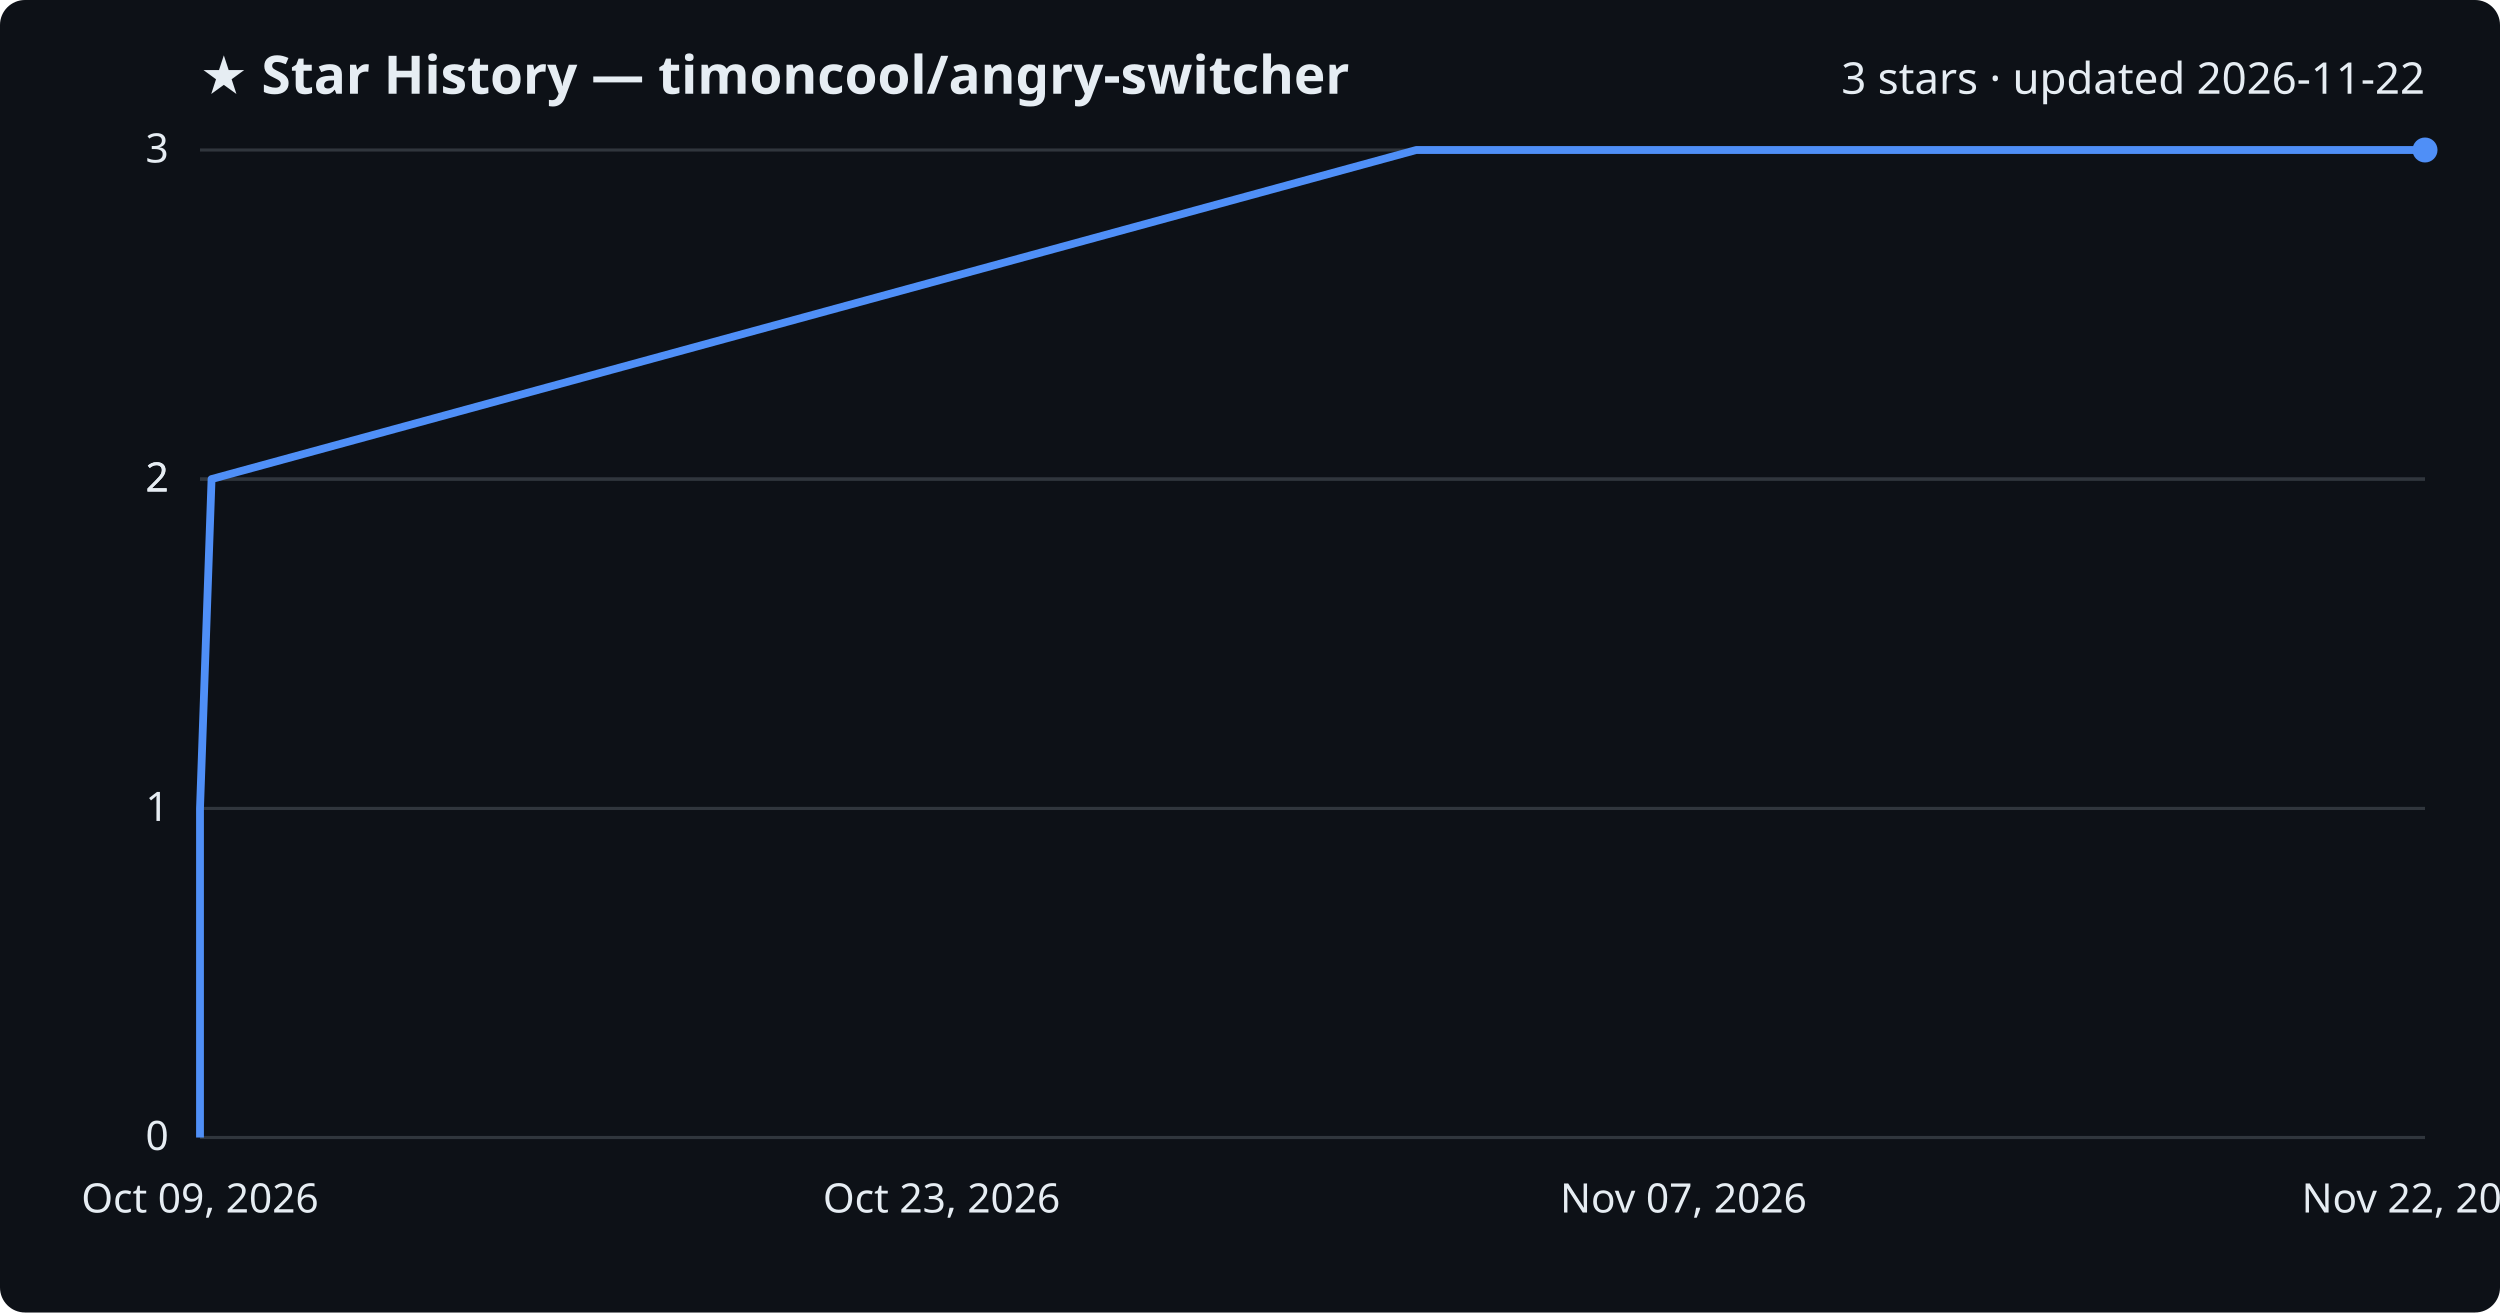
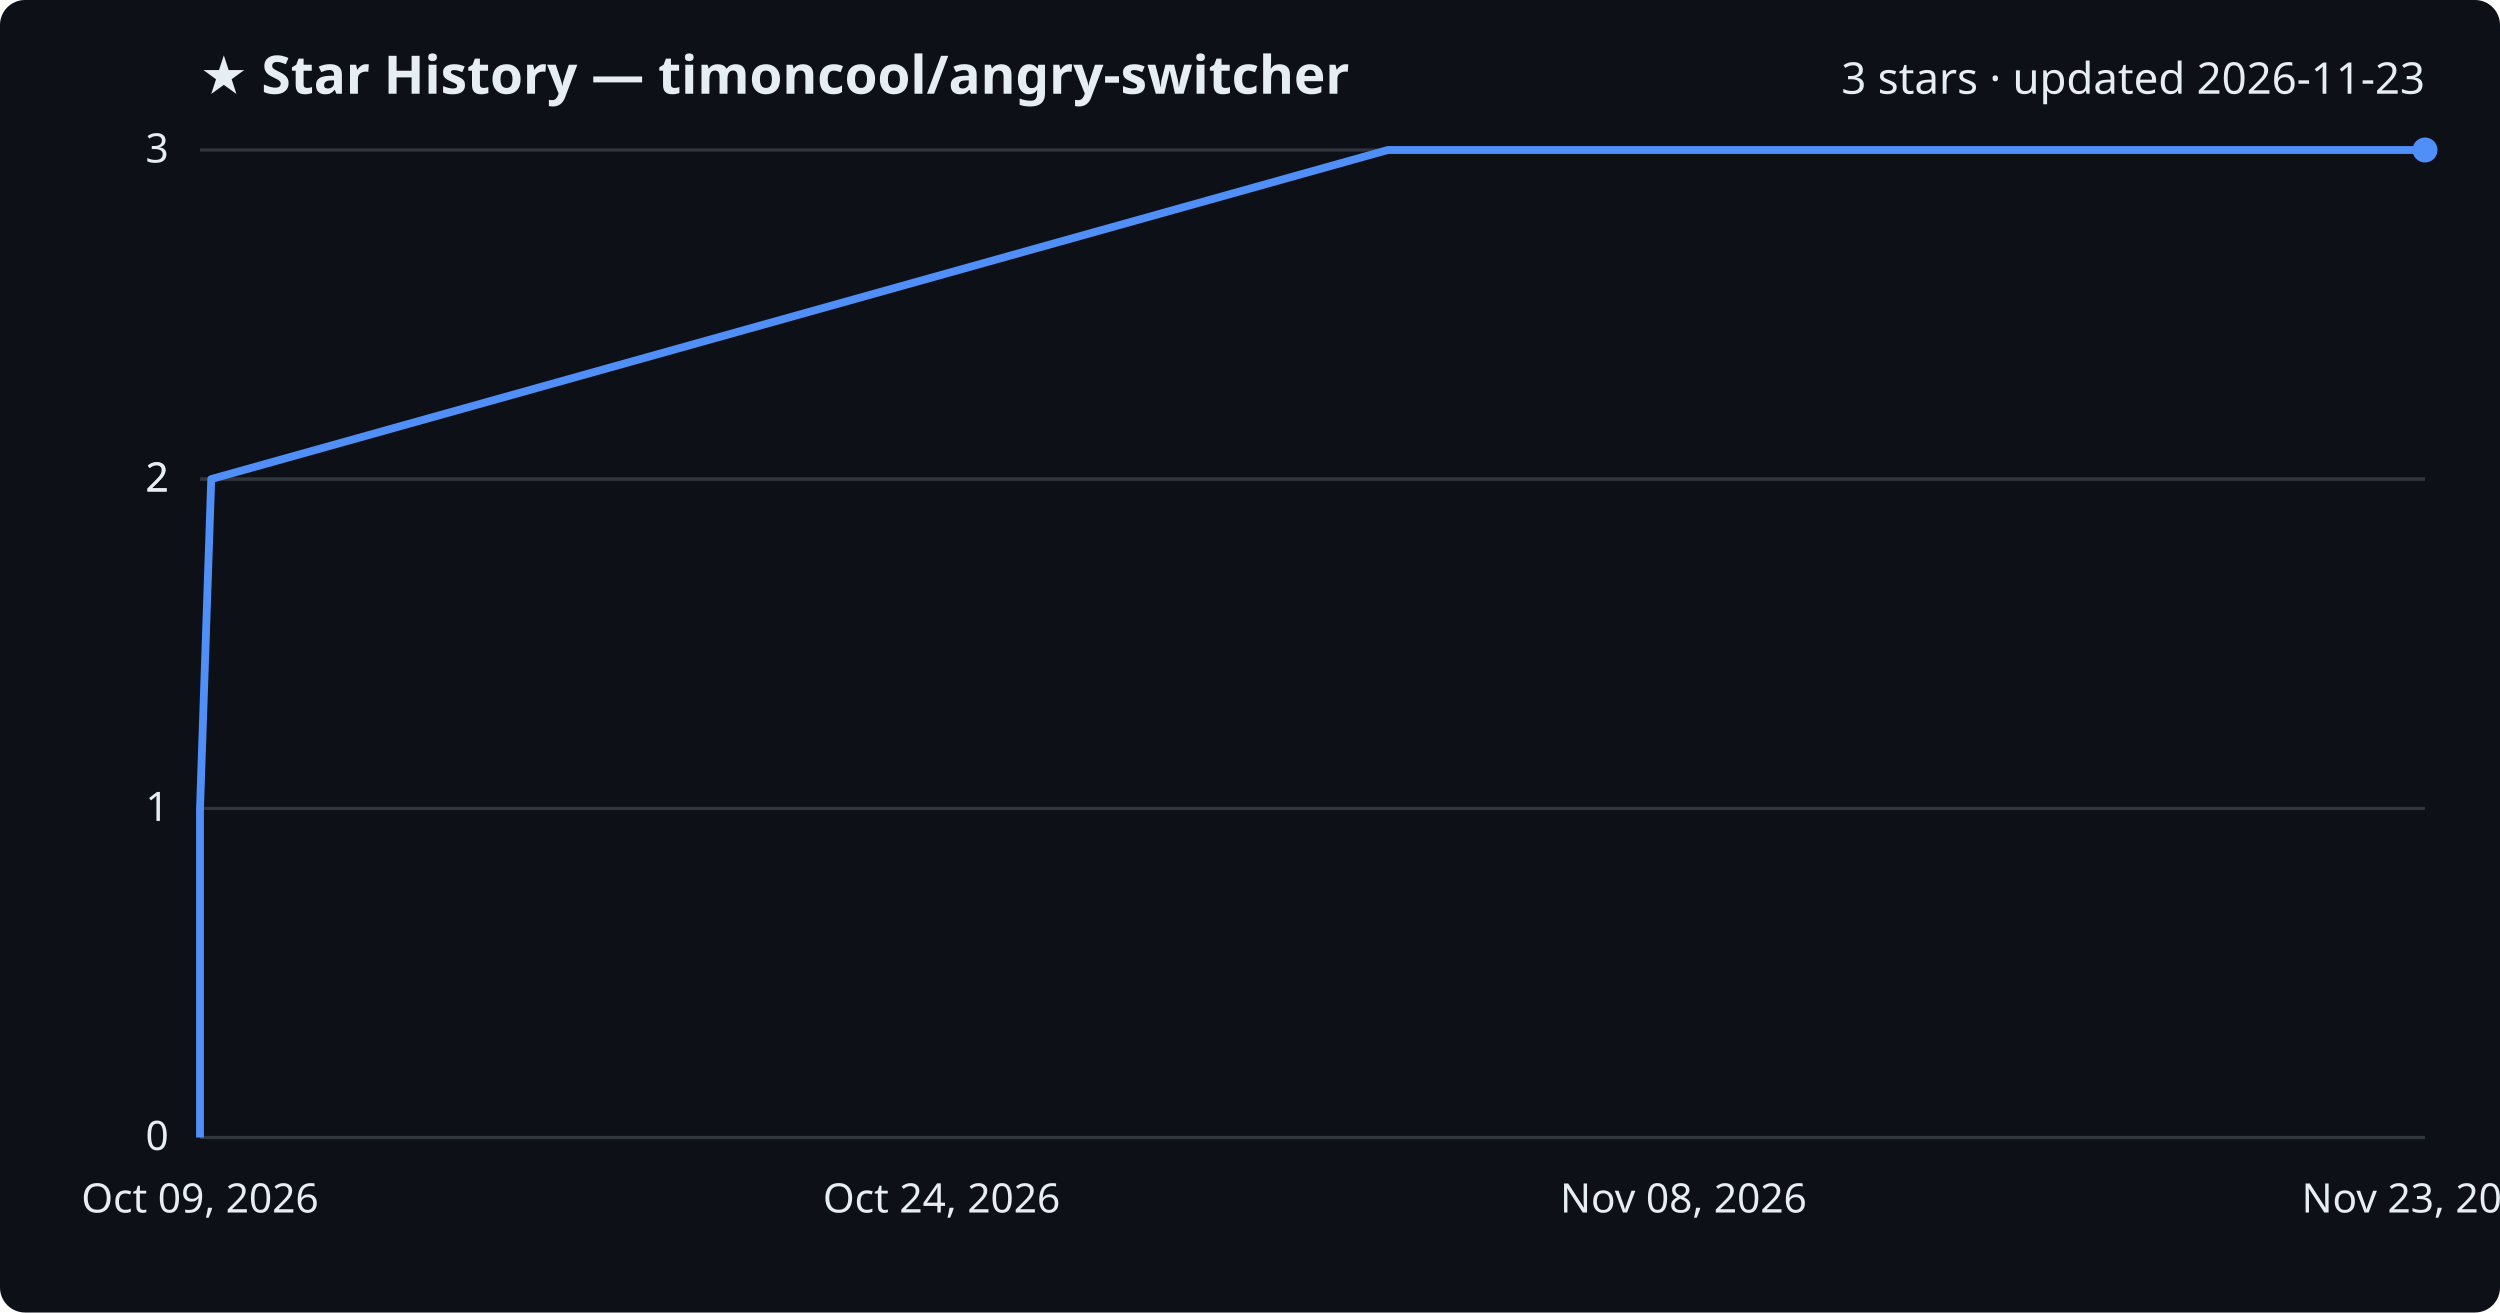
<svg xmlns="http://www.w3.org/2000/svg" viewBox="0 0 800 420" font-family="Segoe UI, sans-serif">
  <rect width="800" height="420" fill="#0d1117" rx="8" />
  <text x="64" y="30" fill="#e6edf3" font-size="17" font-weight="700">★ Star History — timoncool/angry-switcher</text>
-   <text x="776" y="30" fill="#e6edf3" font-size="14" text-anchor="end">3 stars · updated 2026-11-22</text>
+   <text x="776" y="30" fill="#e6edf3" font-size="14" text-anchor="end">3 stars · updated 2026-11-23</text>
  <line x1="64" y1="364.0" x2="776" y2="364.0" stroke="#30363d" stroke-width="1" />
  <text x="54" y="368.0" fill="#e6edf3" font-size="13" text-anchor="end">0</text>
  <line x1="64" y1="258.7" x2="776" y2="258.7" stroke="#30363d" stroke-width="1" />
  <text x="54" y="262.7" fill="#e6edf3" font-size="13" text-anchor="end">1</text>
  <line x1="64" y1="153.3" x2="776" y2="153.3" stroke="#30363d" stroke-width="1" />
  <text x="54" y="157.3" fill="#e6edf3" font-size="13" text-anchor="end">2</text>
  <line x1="64" y1="153.3" x2="776" y2="153.3" stroke="#30363d" stroke-width="1" />
  <text x="54" y="157.3" fill="#e6edf3" font-size="13" text-anchor="end">2</text>
  <line x1="64" y1="48.0" x2="776" y2="48.0" stroke="#30363d" stroke-width="1" />
  <text x="54" y="52.0" fill="#e6edf3" font-size="13" text-anchor="end">3</text>
-   <path d="M64.0,364.0 L64.0,258.7 L67.7,153.3 L453.2,48.0 L776.0,48.0" fill="none" stroke="#4f8ff7" stroke-width="2.5" stroke-linejoin="round" />
+   <path d="M64.0,364.0 L64.0,258.7 L67.6,153.3 L444.1,48.0 L776.0,48.0" fill="none" stroke="#4f8ff7" stroke-width="2.5" stroke-linejoin="round" />
  <circle cx="776.0" cy="48.0" r="4" fill="#4f8ff7" />
  <text x="64.0" y="388" fill="#e6edf3" font-size="13" text-anchor="middle">Oct 09, 2026</text>
-   <text x="301.3" y="388" fill="#e6edf3" font-size="13" text-anchor="middle">Oct 23, 2026</text>
-   <text x="538.7" y="388" fill="#e6edf3" font-size="13" text-anchor="middle">Nov 07, 2026</text>
-   <text x="776.0" y="388" fill="#e6edf3" font-size="13" text-anchor="middle">Nov 22, 2026</text>
+   <text x="301.3" y="388" fill="#e6edf3" font-size="13" text-anchor="middle">Oct 24, 2026</text>
+   <text x="538.7" y="388" fill="#e6edf3" font-size="13" text-anchor="middle">Nov 08, 2026</text>
+   <text x="776.0" y="388" fill="#e6edf3" font-size="13" text-anchor="middle">Nov 23, 2026</text>
</svg>
